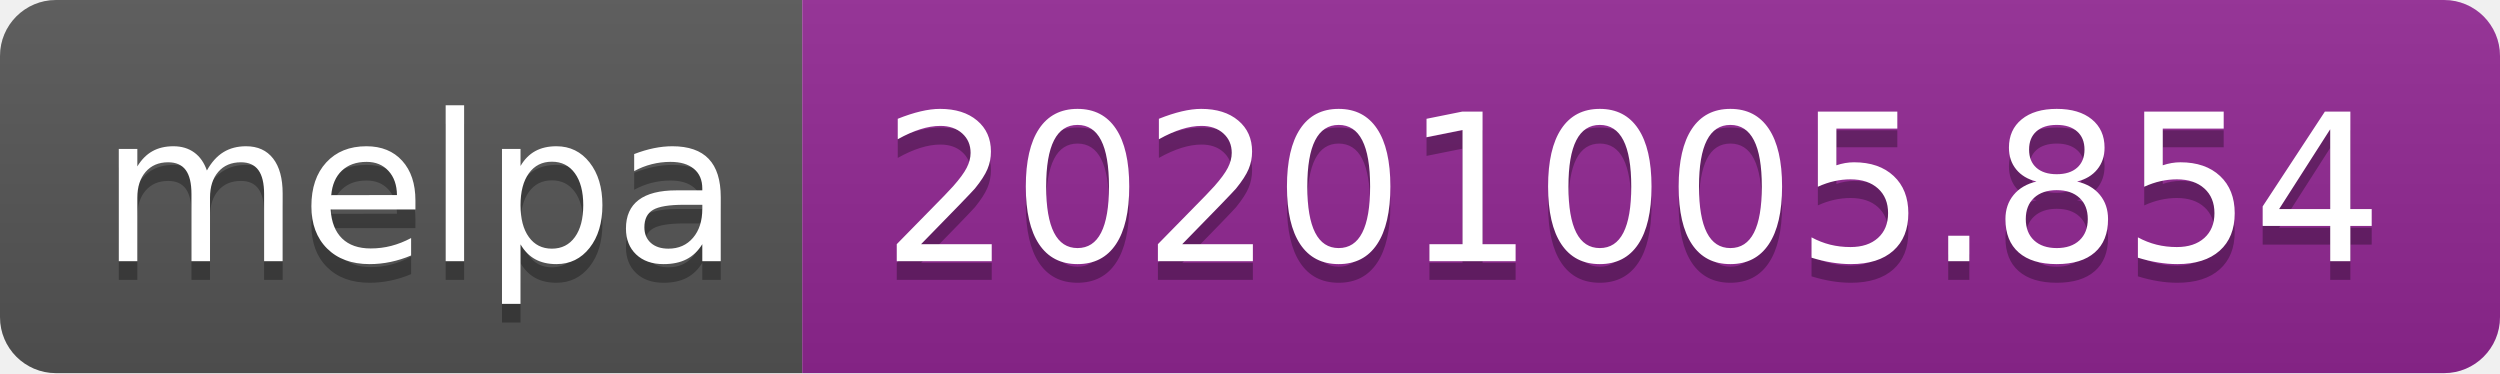
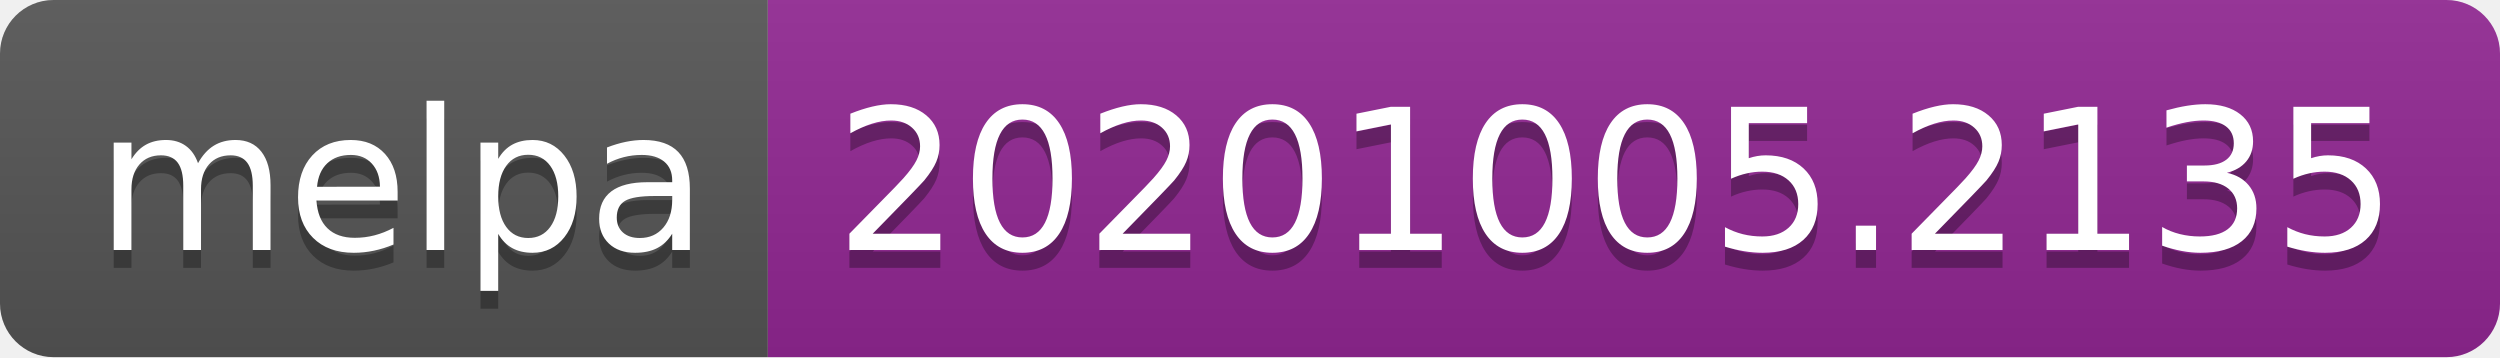
- <svg xmlns="http://www.w3.org/2000/svg" width="134" height="20" role="img" aria-label="melpa: 20201005.854">
+ <svg xmlns="http://www.w3.org/2000/svg" width="140" height="20" role="img" aria-label="melpa: 20201005.2135">
  <linearGradient id="s" x2="0" y2="100%">
    <stop offset="0" stop-color="#bbb" stop-opacity=".1" />
    <stop offset="1" stop-opacity=".1" />
  </linearGradient>
  <clipPath id="r">
-     <rect width="134" height="20" rx="3" fill="#fff" />
+     <rect width="140" height="20" rx="3" fill="#fff" />
  </clipPath>
  <g clip-path="url(#r)">
    <rect width="43" height="20" fill="#555" />
-     <rect x="43" width="91" height="20" fill="#922793" />
-     <rect width="134" height="20" fill="url(#s)" />
+     <rect x="43" width="97" height="20" fill="#922793" />
+     <rect width="140" height="20" fill="url(#s)" />
  </g>
  <g fill="#fff" text-anchor="middle" font-family="Verdana,Geneva,DejaVu Sans,sans-serif" text-rendering="geometricPrecision" font-size="110">
    <text aria-hidden="true" x="225" y="150" fill="#010101" fill-opacity=".3" transform="scale(.1)" textLength="330">melpa</text>
    <text x="225" y="140" transform="scale(.1)" fill="#fff" textLength="330">melpa</text>
-     <text aria-hidden="true" x="875" y="150" fill="#010101" fill-opacity=".3" transform="scale(.1)" textLength="810">20201005.854</text>
-     <text x="875" y="140" transform="scale(.1)" fill="#fff" textLength="810">20201005.854</text>
+     <text aria-hidden="true" x="905" y="150" fill="#010101" fill-opacity=".3" transform="scale(.1)" textLength="870">20201005.2135</text>
+     <text x="905" y="140" transform="scale(.1)" fill="#fff" textLength="870">20201005.2135</text>
  </g>
</svg>
